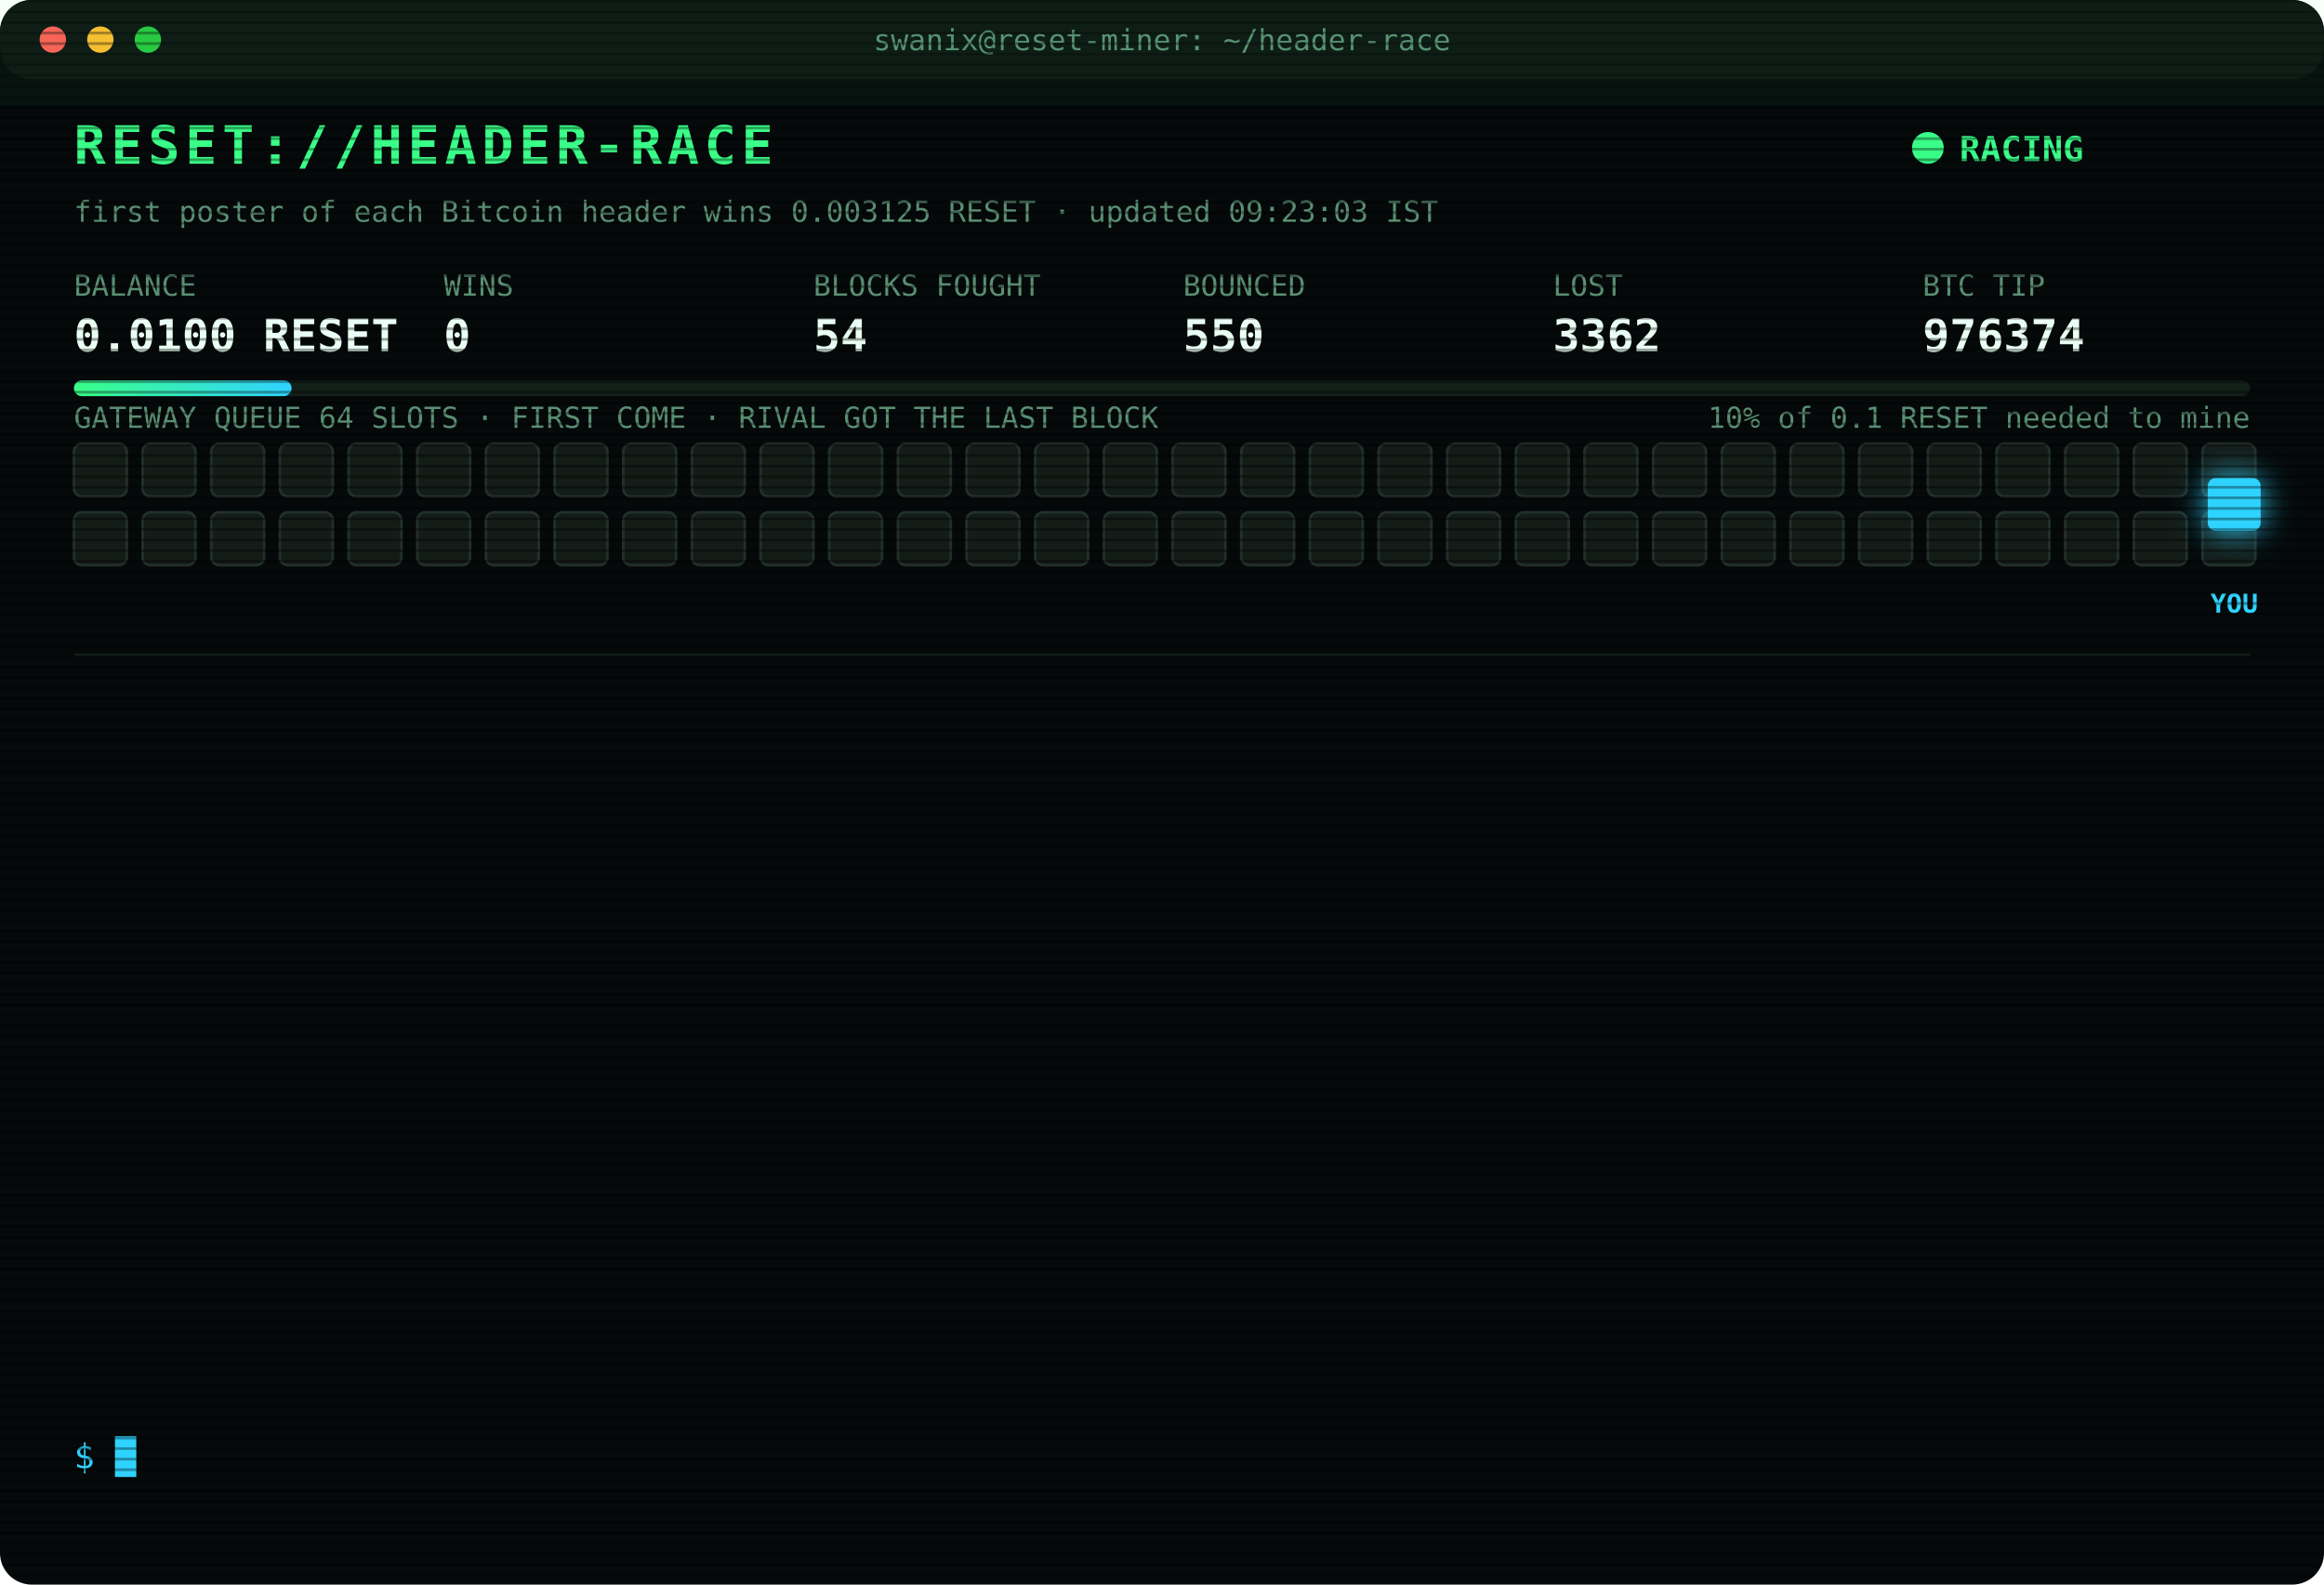
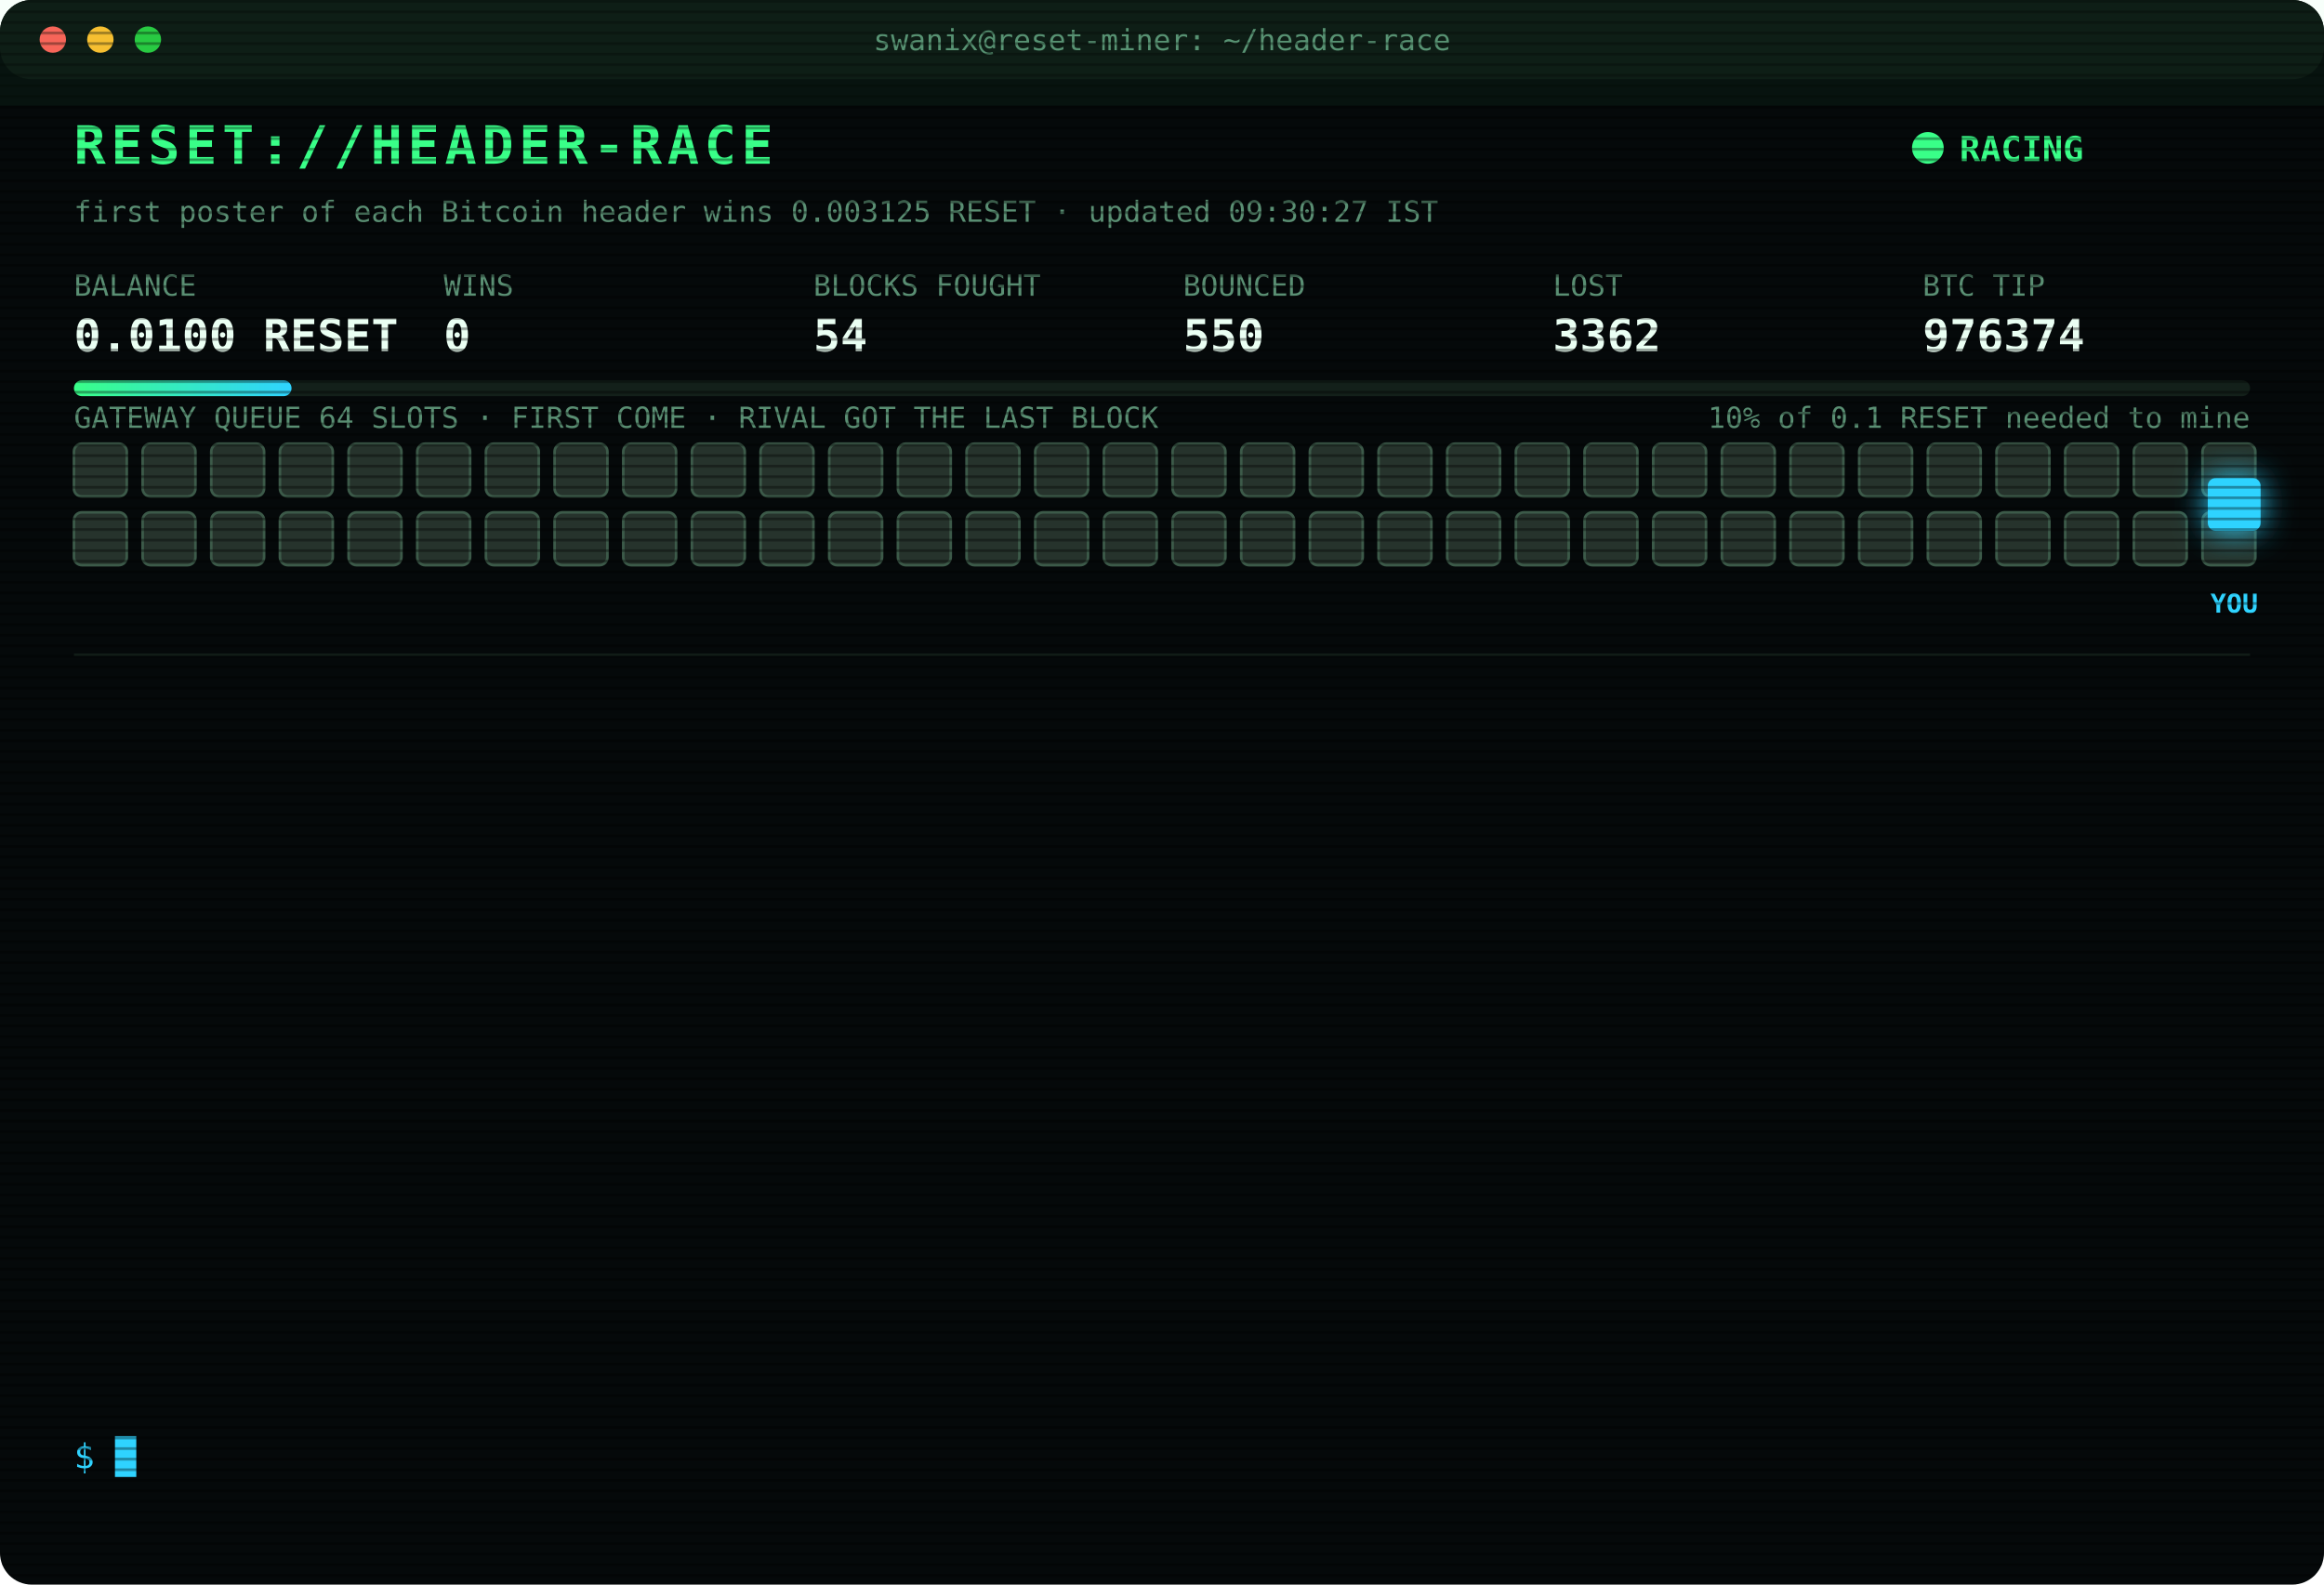
<svg xmlns="http://www.w3.org/2000/svg" width="880" height="600" viewBox="0 0 880 600" font-family="ui-monospace,SFMono-Regular,Menlo,Consolas,monospace">
  <style>
text{font-size:13px;fill:#7CFFB2}
.title{font-size:20px;font-weight:700;fill:#39FF88;letter-spacing:2px;animation:glitch 3s infinite steps(1)}
.sub{fill:#2fd3ff}.k{fill:#5a8f73;font-size:11px}.v{font-size:17px;font-weight:700;fill:#eafff3}
.ts{fill:#3f6b56}.boot{fill:#2fd3ff}.dim{fill:#5a8f73}.bad{fill:#ff4d6d}.warn{fill:#ffd23f}.mag{fill:#ff5cf0}.win{fill:#39FF88;font-weight:700}
.tag{font-size:10px;fill:#2fd3ff;font-weight:700}
.rival{fill:#26332c;stroke:#3c5a49;animation:jam 1.2s infinite alternate}
.idle{fill:#141c18;stroke:#22302a;animation:breathe 4s infinite}
.me{fill:#2fd3ff;filter:drop-shadow(0 0 6px #2fd3ff)}
.hover{animation:nudge 1.1s infinite ease-in-out}.bounce{animation:kick 1.4s infinite}
.ln{opacity:0;animation:in .4s forwards}
.cur{animation:blink 1s infinite steps(1)}
.scan{animation:scan 6s infinite linear}
.led{animation:blink 1.4s infinite}
@keyframes in{from{opacity:0;transform:translateX(-6px)}to{opacity:1;transform:none}}
@keyframes blink{50%{opacity:0}}
@keyframes jam{to{fill:#33463b}}
@keyframes breathe{50%{opacity:.4}}
@keyframes nudge{50%{transform:translateX(-10px)}}
@keyframes kick{0%,100%{transform:none}30%{transform:translateX(-14px)}55%{transform:translateX(10px) translateY(-6px)}}
@keyframes glitch{0%,92%{transform:none}93%{transform:translateX(2px);fill:#ff4d6d}95%{transform:translateX(-2px);fill:#2fd3ff}97%{transform:none}}
@keyframes scan{from{transform:translateY(-40px)}to{transform:translateY(600px)}}
</style>
  <defs>
    <pattern id="sl" width="4" height="4" patternUnits="userSpaceOnUse">
      <rect width="4" height="1" fill="#000" opacity=".35" />
    </pattern>
    <linearGradient id="bar">
      <stop offset="0" stop-color="#39FF88" />
      <stop offset="1" stop-color="#2fd3ff" />
    </linearGradient>
  </defs>
  <rect width="880" height="600" rx="12" fill="#05090a" />
  <rect width="880" height="30" rx="12" fill="#0d1512" />
  <circle cx="20" cy="15" r="5" fill="#ff5f57" />
  <circle cx="38" cy="15" r="5" fill="#febc2e" />
  <circle cx="56" cy="15" r="5" fill="#28c840" />
  <text x="440" y="19" text-anchor="middle" class="k">swanix@reset-miner: ~/header-race</text>
  <text x="28" y="62" class="title">RESET://HEADER-RACE</text>
  <circle class="led" cx="730" cy="56" r="6" fill="#39FF88" />
  <text x="742" y="61" class="win">RACING</text>
-   <text x="28" y="84" class="k">first poster of each Bitcoin header wins 0.003125 RESET · updated 09:23:03 IST</text>
+   <text x="28" y="84" class="k">first poster of each Bitcoin header wins 0.003125 RESET · updated 09:30:27 IST</text>
  <text x="28" y="112" class="k">BALANCE</text>
  <text x="28" y="133" class="v">0.0100 RESET</text>
  <text x="168" y="112" class="k">WINS</text>
  <text x="168" y="133" class="v">0</text>
  <text x="308" y="112" class="k">BLOCKS FOUGHT</text>
  <text x="308" y="133" class="v">54</text>
  <text x="448" y="112" class="k">BOUNCED</text>
  <text x="448" y="133" class="v">550</text>
  <text x="588" y="112" class="k">LOST</text>
  <text x="588" y="133" class="v">3362</text>
  <text x="728" y="112" class="k">BTC TIP</text>
  <text x="728" y="133" class="v">976374</text>
  <rect x="28" y="144" width="824" height="6" rx="3" fill="#13201a" />
  <rect x="28" y="144" width="82.4" height="6" rx="3" fill="url(#bar)" />
  <text x="852" y="162" text-anchor="end" class="k">10% of 0.1 RESET needed to mine</text>
  <text x="28" y="162" class="k">GATEWAY QUEUE 64 SLOTS · FIRST COME · RIVAL GOT THE LAST BLOCK</text>
-   <rect class="idle" x="28" y="168" width="20" height="20" rx="3" style="animation-delay:0.00s" />
-   <rect class="idle" x="54" y="168" width="20" height="20" rx="3" style="animation-delay:0.05s" />
-   <rect class="idle" x="80" y="168" width="20" height="20" rx="3" style="animation-delay:0.10s" />
-   <rect class="idle" x="106" y="168" width="20" height="20" rx="3" style="animation-delay:0.15s" />
-   <rect class="idle" x="132" y="168" width="20" height="20" rx="3" style="animation-delay:0.20s" />
-   <rect class="idle" x="158" y="168" width="20" height="20" rx="3" style="animation-delay:0.25s" />
-   <rect class="idle" x="184" y="168" width="20" height="20" rx="3" style="animation-delay:0.30s" />
-   <rect class="idle" x="210" y="168" width="20" height="20" rx="3" style="animation-delay:0.35s" />
-   <rect class="idle" x="236" y="168" width="20" height="20" rx="3" style="animation-delay:0.40s" />
-   <rect class="idle" x="262" y="168" width="20" height="20" rx="3" style="animation-delay:0.45s" />
-   <rect class="idle" x="288" y="168" width="20" height="20" rx="3" style="animation-delay:0.50s" />
-   <rect class="idle" x="314" y="168" width="20" height="20" rx="3" style="animation-delay:0.55s" />
-   <rect class="idle" x="340" y="168" width="20" height="20" rx="3" style="animation-delay:0.60s" />
-   <rect class="idle" x="366" y="168" width="20" height="20" rx="3" style="animation-delay:0.65s" />
-   <rect class="idle" x="392" y="168" width="20" height="20" rx="3" style="animation-delay:0.70s" />
-   <rect class="idle" x="418" y="168" width="20" height="20" rx="3" style="animation-delay:0.75s" />
-   <rect class="idle" x="444" y="168" width="20" height="20" rx="3" style="animation-delay:0.80s" />
-   <rect class="idle" x="470" y="168" width="20" height="20" rx="3" style="animation-delay:0.85s" />
-   <rect class="idle" x="496" y="168" width="20" height="20" rx="3" style="animation-delay:0.90s" />
-   <rect class="idle" x="522" y="168" width="20" height="20" rx="3" style="animation-delay:0.95s" />
-   <rect class="idle" x="548" y="168" width="20" height="20" rx="3" style="animation-delay:1.00s" />
-   <rect class="idle" x="574" y="168" width="20" height="20" rx="3" style="animation-delay:1.05s" />
-   <rect class="idle" x="600" y="168" width="20" height="20" rx="3" style="animation-delay:1.10s" />
-   <rect class="idle" x="626" y="168" width="20" height="20" rx="3" style="animation-delay:1.15s" />
-   <rect class="idle" x="652" y="168" width="20" height="20" rx="3" style="animation-delay:1.20s" />
-   <rect class="idle" x="678" y="168" width="20" height="20" rx="3" style="animation-delay:1.25s" />
-   <rect class="idle" x="704" y="168" width="20" height="20" rx="3" style="animation-delay:1.30s" />
-   <rect class="idle" x="730" y="168" width="20" height="20" rx="3" style="animation-delay:1.35s" />
-   <rect class="idle" x="756" y="168" width="20" height="20" rx="3" style="animation-delay:1.40s" />
-   <rect class="idle" x="782" y="168" width="20" height="20" rx="3" style="animation-delay:1.45s" />
-   <rect class="idle" x="808" y="168" width="20" height="20" rx="3" style="animation-delay:1.50s" />
-   <rect class="idle" x="834" y="168" width="20" height="20" rx="3" style="animation-delay:1.55s" />
-   <rect class="idle" x="28" y="194" width="20" height="20" rx="3" style="animation-delay:1.60s" />
-   <rect class="idle" x="54" y="194" width="20" height="20" rx="3" style="animation-delay:1.65s" />
-   <rect class="idle" x="80" y="194" width="20" height="20" rx="3" style="animation-delay:1.70s" />
-   <rect class="idle" x="106" y="194" width="20" height="20" rx="3" style="animation-delay:1.75s" />
-   <rect class="idle" x="132" y="194" width="20" height="20" rx="3" style="animation-delay:1.80s" />
-   <rect class="idle" x="158" y="194" width="20" height="20" rx="3" style="animation-delay:1.85s" />
-   <rect class="idle" x="184" y="194" width="20" height="20" rx="3" style="animation-delay:1.90s" />
-   <rect class="idle" x="210" y="194" width="20" height="20" rx="3" style="animation-delay:1.95s" />
-   <rect class="idle" x="236" y="194" width="20" height="20" rx="3" style="animation-delay:2.00s" />
-   <rect class="idle" x="262" y="194" width="20" height="20" rx="3" style="animation-delay:2.05s" />
-   <rect class="idle" x="288" y="194" width="20" height="20" rx="3" style="animation-delay:2.10s" />
-   <rect class="idle" x="314" y="194" width="20" height="20" rx="3" style="animation-delay:2.15s" />
-   <rect class="idle" x="340" y="194" width="20" height="20" rx="3" style="animation-delay:2.20s" />
-   <rect class="idle" x="366" y="194" width="20" height="20" rx="3" style="animation-delay:2.25s" />
-   <rect class="idle" x="392" y="194" width="20" height="20" rx="3" style="animation-delay:2.30s" />
-   <rect class="idle" x="418" y="194" width="20" height="20" rx="3" style="animation-delay:2.35s" />
-   <rect class="idle" x="444" y="194" width="20" height="20" rx="3" style="animation-delay:2.40s" />
-   <rect class="idle" x="470" y="194" width="20" height="20" rx="3" style="animation-delay:2.45s" />
-   <rect class="idle" x="496" y="194" width="20" height="20" rx="3" style="animation-delay:2.50s" />
-   <rect class="idle" x="522" y="194" width="20" height="20" rx="3" style="animation-delay:2.55s" />
-   <rect class="idle" x="548" y="194" width="20" height="20" rx="3" style="animation-delay:2.60s" />
-   <rect class="idle" x="574" y="194" width="20" height="20" rx="3" style="animation-delay:2.65s" />
-   <rect class="idle" x="600" y="194" width="20" height="20" rx="3" style="animation-delay:2.70s" />
-   <rect class="idle" x="626" y="194" width="20" height="20" rx="3" style="animation-delay:2.75s" />
-   <rect class="idle" x="652" y="194" width="20" height="20" rx="3" style="animation-delay:2.80s" />
-   <rect class="idle" x="678" y="194" width="20" height="20" rx="3" style="animation-delay:2.85s" />
-   <rect class="idle" x="704" y="194" width="20" height="20" rx="3" style="animation-delay:2.90s" />
-   <rect class="idle" x="730" y="194" width="20" height="20" rx="3" style="animation-delay:2.95s" />
-   <rect class="idle" x="756" y="194" width="20" height="20" rx="3" style="animation-delay:3.00s" />
-   <rect class="idle" x="782" y="194" width="20" height="20" rx="3" style="animation-delay:3.05s" />
-   <rect class="idle" x="808" y="194" width="20" height="20" rx="3" style="animation-delay:3.10s" />
-   <rect class="idle" x="834" y="194" width="20" height="20" rx="3" style="animation-delay:3.15s" />
+   <rect class="rival" x="28" y="168" width="20" height="20" rx="3" style="animation-delay:0.00s" />
+   <rect class="rival" x="54" y="168" width="20" height="20" rx="3" style="animation-delay:0.05s" />
+   <rect class="rival" x="80" y="168" width="20" height="20" rx="3" style="animation-delay:0.10s" />
+   <rect class="rival" x="106" y="168" width="20" height="20" rx="3" style="animation-delay:0.15s" />
+   <rect class="rival" x="132" y="168" width="20" height="20" rx="3" style="animation-delay:0.20s" />
+   <rect class="rival" x="158" y="168" width="20" height="20" rx="3" style="animation-delay:0.25s" />
+   <rect class="rival" x="184" y="168" width="20" height="20" rx="3" style="animation-delay:0.30s" />
+   <rect class="rival" x="210" y="168" width="20" height="20" rx="3" style="animation-delay:0.35s" />
+   <rect class="rival" x="236" y="168" width="20" height="20" rx="3" style="animation-delay:0.40s" />
+   <rect class="rival" x="262" y="168" width="20" height="20" rx="3" style="animation-delay:0.45s" />
+   <rect class="rival" x="288" y="168" width="20" height="20" rx="3" style="animation-delay:0.50s" />
+   <rect class="rival" x="314" y="168" width="20" height="20" rx="3" style="animation-delay:0.55s" />
+   <rect class="rival" x="340" y="168" width="20" height="20" rx="3" style="animation-delay:0.60s" />
+   <rect class="rival" x="366" y="168" width="20" height="20" rx="3" style="animation-delay:0.65s" />
+   <rect class="rival" x="392" y="168" width="20" height="20" rx="3" style="animation-delay:0.70s" />
+   <rect class="rival" x="418" y="168" width="20" height="20" rx="3" style="animation-delay:0.75s" />
+   <rect class="rival" x="444" y="168" width="20" height="20" rx="3" style="animation-delay:0.80s" />
+   <rect class="rival" x="470" y="168" width="20" height="20" rx="3" style="animation-delay:0.85s" />
+   <rect class="rival" x="496" y="168" width="20" height="20" rx="3" style="animation-delay:0.90s" />
+   <rect class="rival" x="522" y="168" width="20" height="20" rx="3" style="animation-delay:0.95s" />
+   <rect class="rival" x="548" y="168" width="20" height="20" rx="3" style="animation-delay:1.00s" />
+   <rect class="rival" x="574" y="168" width="20" height="20" rx="3" style="animation-delay:1.05s" />
+   <rect class="rival" x="600" y="168" width="20" height="20" rx="3" style="animation-delay:1.10s" />
+   <rect class="rival" x="626" y="168" width="20" height="20" rx="3" style="animation-delay:1.15s" />
+   <rect class="rival" x="652" y="168" width="20" height="20" rx="3" style="animation-delay:1.20s" />
+   <rect class="rival" x="678" y="168" width="20" height="20" rx="3" style="animation-delay:1.25s" />
+   <rect class="rival" x="704" y="168" width="20" height="20" rx="3" style="animation-delay:1.30s" />
+   <rect class="rival" x="730" y="168" width="20" height="20" rx="3" style="animation-delay:1.35s" />
+   <rect class="rival" x="756" y="168" width="20" height="20" rx="3" style="animation-delay:1.40s" />
+   <rect class="rival" x="782" y="168" width="20" height="20" rx="3" style="animation-delay:1.45s" />
+   <rect class="rival" x="808" y="168" width="20" height="20" rx="3" style="animation-delay:1.50s" />
+   <rect class="rival" x="834" y="168" width="20" height="20" rx="3" style="animation-delay:1.55s" />
+   <rect class="rival" x="28" y="194" width="20" height="20" rx="3" style="animation-delay:1.60s" />
+   <rect class="rival" x="54" y="194" width="20" height="20" rx="3" style="animation-delay:1.65s" />
+   <rect class="rival" x="80" y="194" width="20" height="20" rx="3" style="animation-delay:1.70s" />
+   <rect class="rival" x="106" y="194" width="20" height="20" rx="3" style="animation-delay:1.75s" />
+   <rect class="rival" x="132" y="194" width="20" height="20" rx="3" style="animation-delay:1.80s" />
+   <rect class="rival" x="158" y="194" width="20" height="20" rx="3" style="animation-delay:1.85s" />
+   <rect class="rival" x="184" y="194" width="20" height="20" rx="3" style="animation-delay:1.90s" />
+   <rect class="rival" x="210" y="194" width="20" height="20" rx="3" style="animation-delay:1.95s" />
+   <rect class="rival" x="236" y="194" width="20" height="20" rx="3" style="animation-delay:2.00s" />
+   <rect class="rival" x="262" y="194" width="20" height="20" rx="3" style="animation-delay:2.05s" />
+   <rect class="rival" x="288" y="194" width="20" height="20" rx="3" style="animation-delay:2.10s" />
+   <rect class="rival" x="314" y="194" width="20" height="20" rx="3" style="animation-delay:2.15s" />
+   <rect class="rival" x="340" y="194" width="20" height="20" rx="3" style="animation-delay:2.20s" />
+   <rect class="rival" x="366" y="194" width="20" height="20" rx="3" style="animation-delay:2.25s" />
+   <rect class="rival" x="392" y="194" width="20" height="20" rx="3" style="animation-delay:2.30s" />
+   <rect class="rival" x="418" y="194" width="20" height="20" rx="3" style="animation-delay:2.35s" />
+   <rect class="rival" x="444" y="194" width="20" height="20" rx="3" style="animation-delay:2.40s" />
+   <rect class="rival" x="470" y="194" width="20" height="20" rx="3" style="animation-delay:2.45s" />
+   <rect class="rival" x="496" y="194" width="20" height="20" rx="3" style="animation-delay:2.50s" />
+   <rect class="rival" x="522" y="194" width="20" height="20" rx="3" style="animation-delay:2.55s" />
+   <rect class="rival" x="548" y="194" width="20" height="20" rx="3" style="animation-delay:2.60s" />
+   <rect class="rival" x="574" y="194" width="20" height="20" rx="3" style="animation-delay:2.65s" />
+   <rect class="rival" x="600" y="194" width="20" height="20" rx="3" style="animation-delay:2.70s" />
+   <rect class="rival" x="626" y="194" width="20" height="20" rx="3" style="animation-delay:2.75s" />
+   <rect class="rival" x="652" y="194" width="20" height="20" rx="3" style="animation-delay:2.80s" />
+   <rect class="rival" x="678" y="194" width="20" height="20" rx="3" style="animation-delay:2.85s" />
+   <rect class="rival" x="704" y="194" width="20" height="20" rx="3" style="animation-delay:2.90s" />
+   <rect class="rival" x="730" y="194" width="20" height="20" rx="3" style="animation-delay:2.95s" />
+   <rect class="rival" x="756" y="194" width="20" height="20" rx="3" style="animation-delay:3.00s" />
+   <rect class="rival" x="782" y="194" width="20" height="20" rx="3" style="animation-delay:3.05s" />
+   <rect class="rival" x="808" y="194" width="20" height="20" rx="3" style="animation-delay:3.10s" />
+   <rect class="rival" x="834" y="194" width="20" height="20" rx="3" style="animation-delay:3.15s" />
  <g class="hover">
    <rect class="me" x="836" y="181" width="20" height="20" rx="3" />
    <text class="tag" x="846" y="232" text-anchor="middle">YOU</text>
  </g>
  <line x1="28" x2="852" y1="248" y2="248" stroke="#13201a" />
  <g class="ln" style="animation-delay:0.40s">
    <text x="28" y="270" class="ts">07:26:32</text>
    <text x="104" y="270" class="bad">[LOST] #976362 taken by a rival miner</text>
  </g>
  <g class="ln" style="animation-delay:0.65s">
    <text x="28" y="292" class="ts">07:28:13</text>
    <text x="104" y="292" class="bad">[LOST] #976363 taken by a rival miner</text>
  </g>
  <g class="ln" style="animation-delay:0.90s">
    <text x="28" y="314" class="ts">07:30:09</text>
    <text x="104" y="314" class="bad">[LOST] #976364 taken by a rival miner</text>
  </g>
  <g class="ln" style="animation-delay:1.15s">
    <text x="28" y="336" class="ts">07:33:45</text>
    <text x="104" y="336" class="bad">[LOST] #976365 taken by a rival miner</text>
  </g>
  <g class="ln" style="animation-delay:1.40s">
    <text x="28" y="358" class="ts">07:52:57</text>
    <text x="104" y="358" class="bad">[LOST] #976366 taken by a rival miner</text>
  </g>
  <g class="ln" style="animation-delay:1.65s">
    <text x="28" y="380" class="ts">07:58:34</text>
    <text x="104" y="380" class="bad">[LOST] #976367 taken by a rival miner</text>
  </g>
  <g class="ln" style="animation-delay:1.90s">
    <text x="28" y="402" class="ts">08:12:45</text>
    <text x="104" y="402" class="bad">[LOST] #976368 taken by a rival miner</text>
  </g>
  <g class="ln" style="animation-delay:2.15s">
    <text x="28" y="424" class="ts">08:14:55</text>
    <text x="104" y="424" class="bad">[LOST] #976369 taken by a rival miner</text>
  </g>
  <g class="ln" style="animation-delay:2.40s">
    <text x="28" y="446" class="ts">08:16:48</text>
    <text x="104" y="446" class="bad">[LOST] #976370 taken by a rival miner</text>
  </g>
  <g class="ln" style="animation-delay:2.65s">
    <text x="28" y="468" class="ts">08:31:38</text>
    <text x="104" y="468" class="bad">[LOST] #976371 taken by a rival miner</text>
  </g>
  <g class="ln" style="animation-delay:2.90s">
    <text x="28" y="490" class="ts">08:33:37</text>
    <text x="104" y="490" class="bad">[LOST] #976372 taken by a rival miner</text>
  </g>
  <g class="ln" style="animation-delay:3.15s">
    <text x="28" y="512" class="ts">08:48:25</text>
    <text x="104" y="512" class="bad">[LOST] #976373 taken by a rival miner</text>
  </g>
  <g class="ln" style="animation-delay:3.40s">
    <text x="28" y="534" class="ts">09:23:03</text>
    <text x="104" y="534" class="bad">[LOST] #976374 taken by a rival miner</text>
  </g>
  <text x="28" y="556" class="sub">$ <tspan class="cur">█</tspan>
  </text>
  <rect width="880" height="600" rx="12" fill="url(#sl)" pointer-events="none" />
  <rect class="scan" width="880" height="40" fill="#39FF88" opacity=".04" />
</svg>
